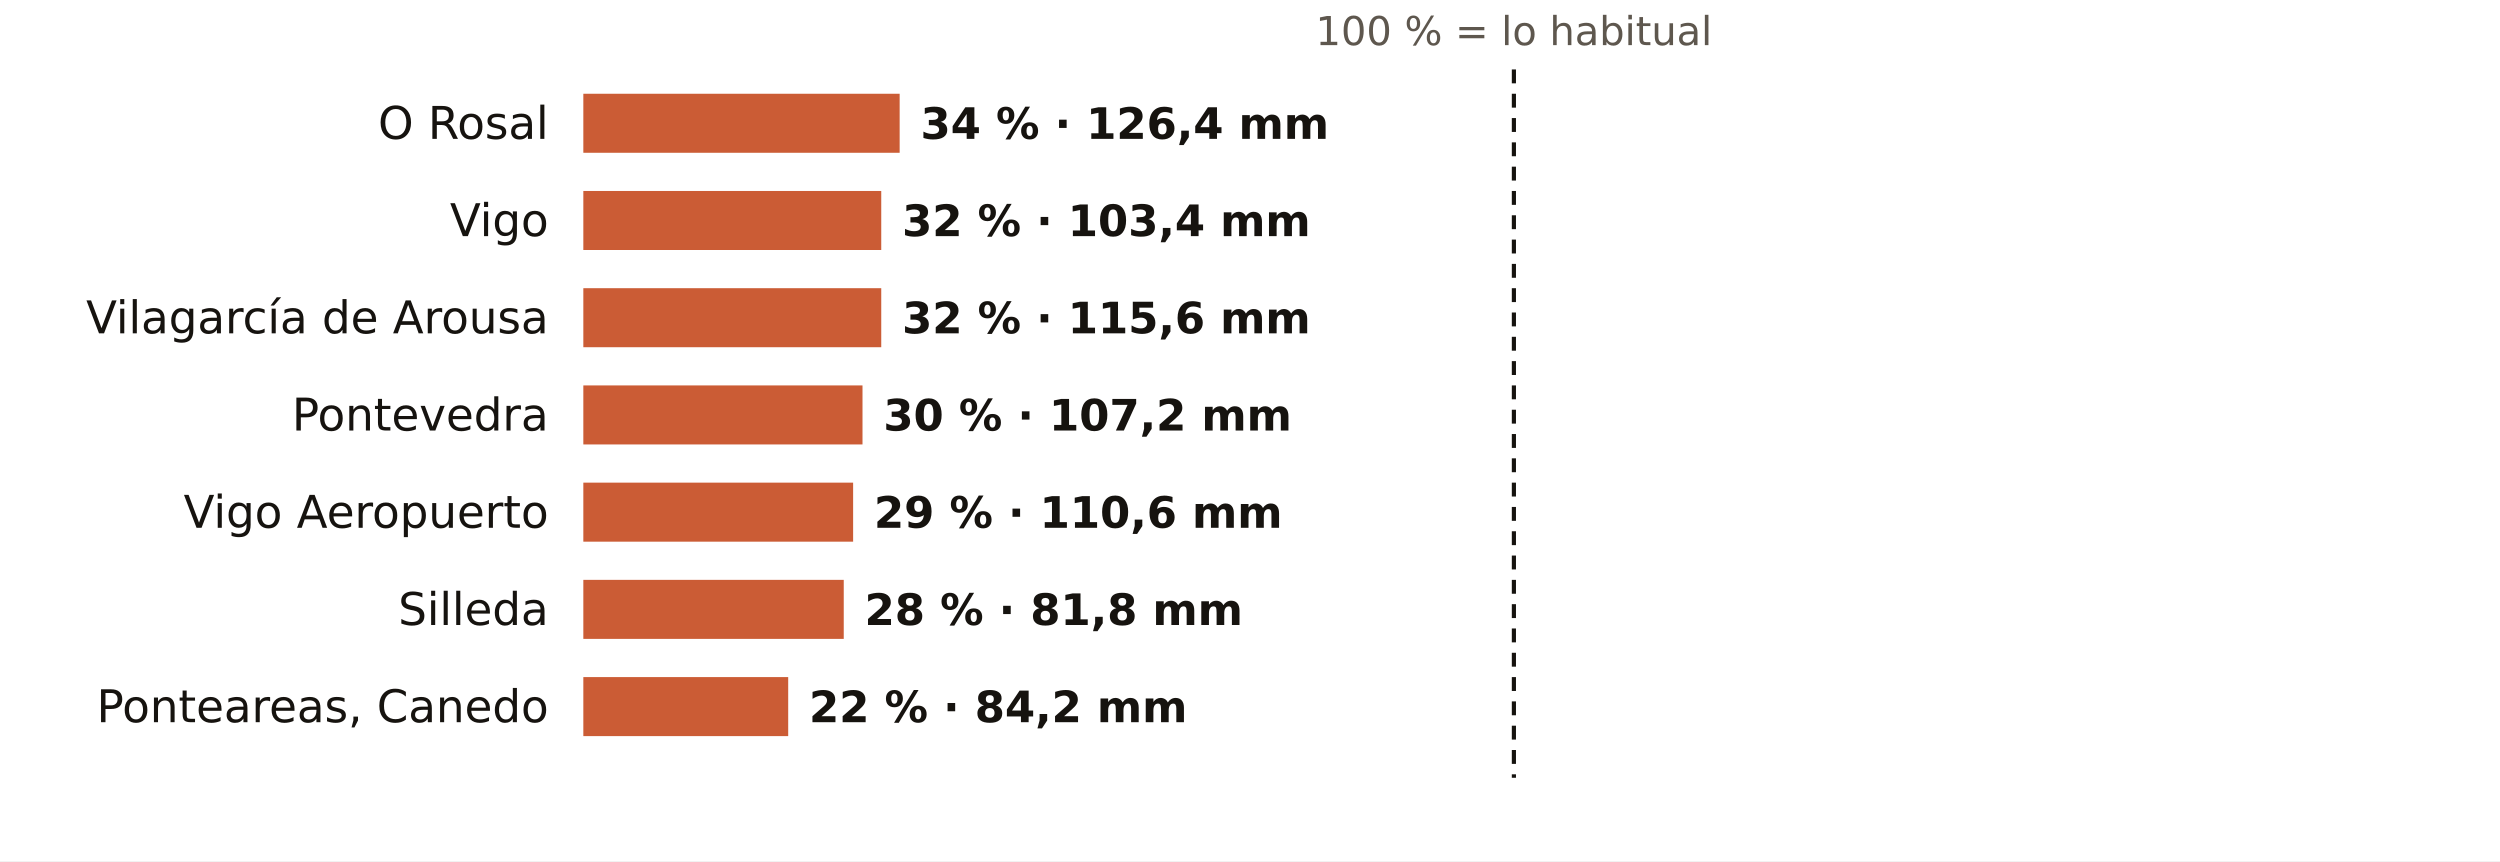
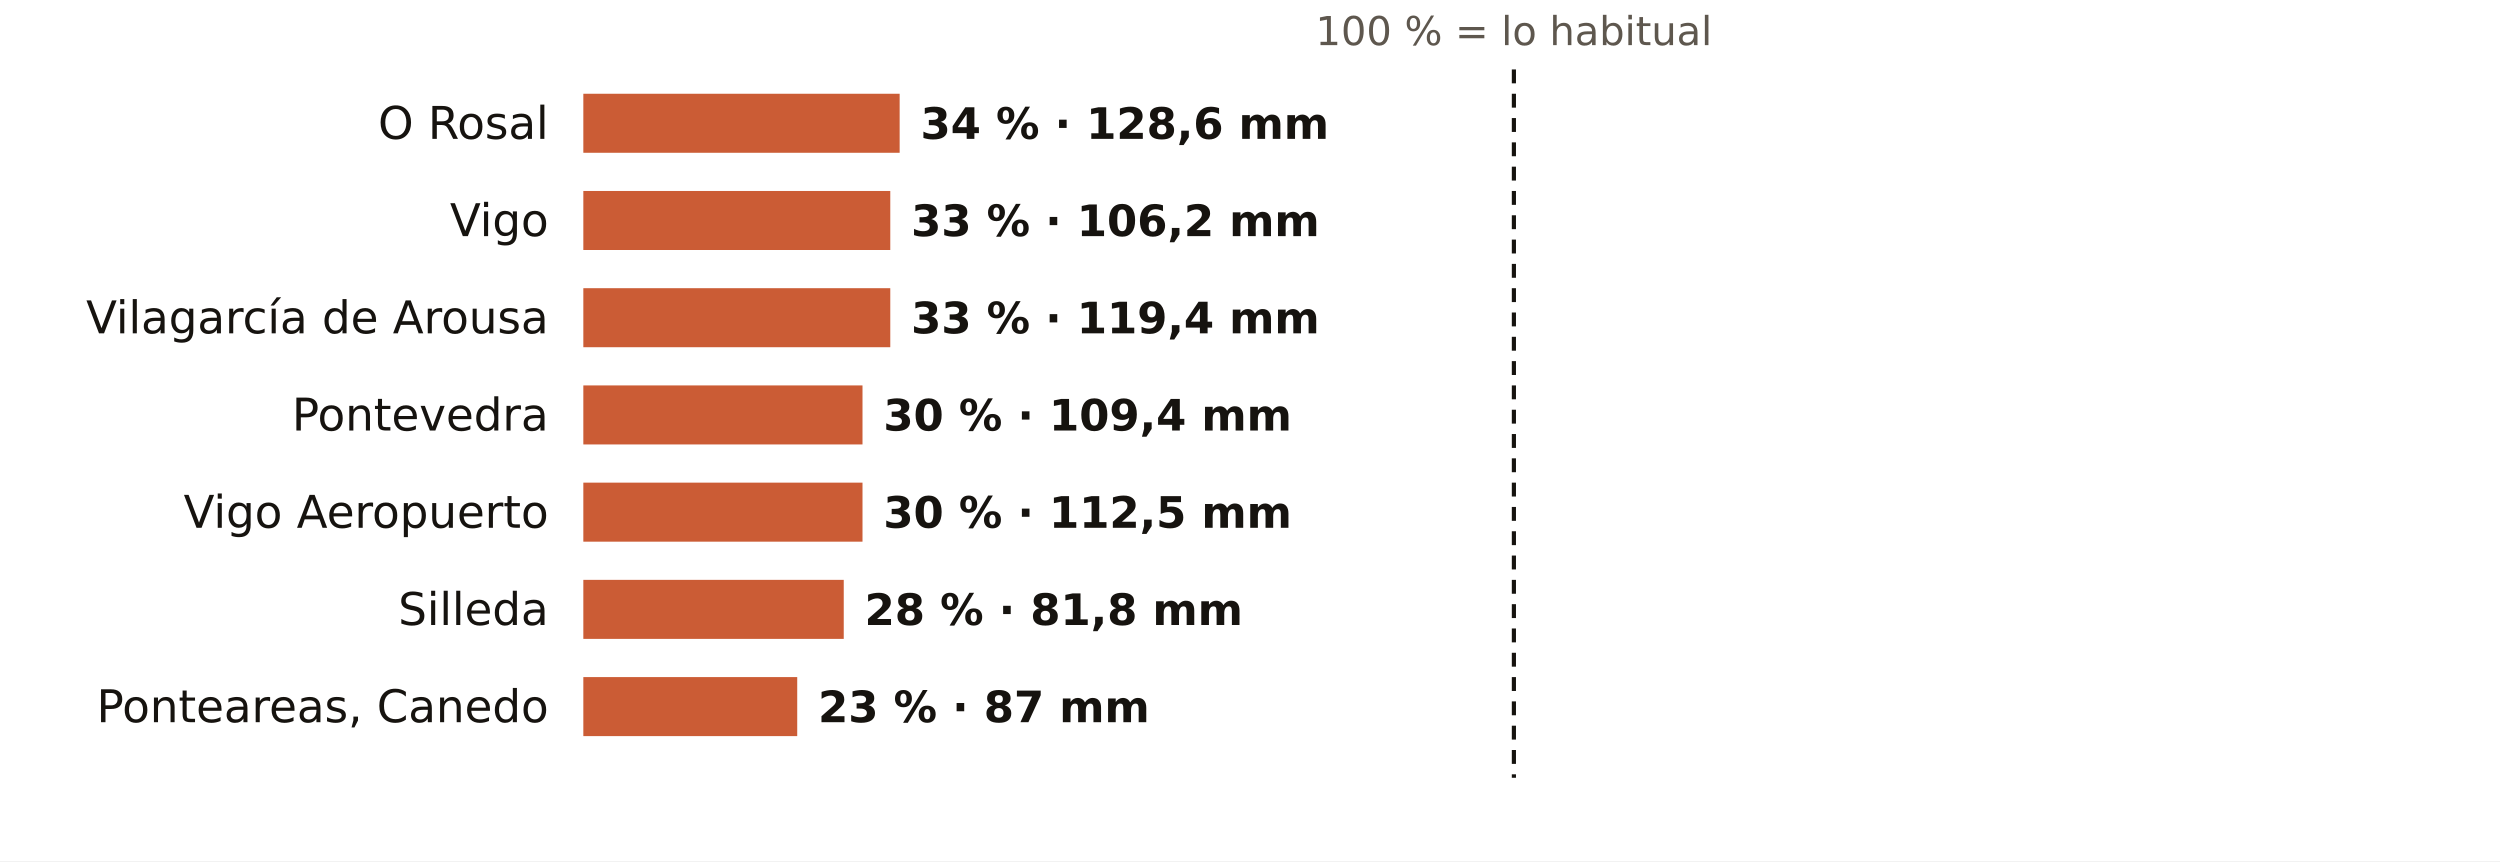
<svg xmlns="http://www.w3.org/2000/svg" viewBox="0 0 720 248" width="720" height="248" role="img" aria-label="El otoño en los pluviómetros de AEMET de Pontevedra: % de lo habitual">
  <rect width="720" height="248" fill="#FFFFFF" />
  <text x="436.0" y="13.0" font-size="11.5" fill="#5E574E" text-anchor="middle" font-weight="400" font-family="Public Sans, DejaVu Sans, Arial, sans-serif">100 % = lo habitual</text>
  <text x="158.0" y="40.0" font-size="13" fill="#16130F" text-anchor="end" font-weight="500" font-family="Public Sans, DejaVu Sans, Arial, sans-serif">O Rosal</text>
  <rect x="168" y="27" width="91.1" height="17" fill="#C4461A" opacity="0.88" />
-   <text x="265.1" y="40.0" font-size="12.5" fill="#16130F" text-anchor="start" font-weight="600" font-family="Public Sans, DejaVu Sans, Arial, sans-serif">34 % · 126,4 mm</text>
+   <text x="265.1" y="40.0" font-size="12.5" fill="#16130F" text-anchor="start" font-weight="600" font-family="Public Sans, DejaVu Sans, Arial, sans-serif">34 % · 128,6 mm</text>
  <text x="158.0" y="68.0" font-size="13" fill="#16130F" text-anchor="end" font-weight="500" font-family="Public Sans, DejaVu Sans, Arial, sans-serif">Vigo</text>
-   <rect x="168" y="55" width="85.8" height="17" fill="#C4461A" opacity="0.88" />
-   <text x="259.8" y="68.0" font-size="12.5" fill="#16130F" text-anchor="start" font-weight="600" font-family="Public Sans, DejaVu Sans, Arial, sans-serif">32 % · 103,4 mm</text>
+   <rect x="168" y="55" width="88.4" height="17" fill="#C4461A" opacity="0.88" />
+   <text x="262.4" y="68.0" font-size="12.5" fill="#16130F" text-anchor="start" font-weight="600" font-family="Public Sans, DejaVu Sans, Arial, sans-serif">33 % · 106,2 mm</text>
  <text x="158.0" y="96.0" font-size="13" fill="#16130F" text-anchor="end" font-weight="500" font-family="Public Sans, DejaVu Sans, Arial, sans-serif">Vilagarcía de Arousa</text>
-   <rect x="168" y="83" width="85.8" height="17" fill="#C4461A" opacity="0.88" />
-   <text x="259.8" y="96.0" font-size="12.5" fill="#16130F" text-anchor="start" font-weight="600" font-family="Public Sans, DejaVu Sans, Arial, sans-serif">32 % · 115,6 mm</text>
+   <rect x="168" y="83" width="88.4" height="17" fill="#C4461A" opacity="0.88" />
+   <text x="262.4" y="96.0" font-size="12.5" fill="#16130F" text-anchor="start" font-weight="600" font-family="Public Sans, DejaVu Sans, Arial, sans-serif">33 % · 119,4 mm</text>
  <text x="158.0" y="124.0" font-size="13" fill="#16130F" text-anchor="end" font-weight="500" font-family="Public Sans, DejaVu Sans, Arial, sans-serif">Pontevedra</text>
  <rect x="168" y="111" width="80.4" height="17" fill="#C4461A" opacity="0.88" />
-   <text x="254.4" y="124.0" font-size="12.5" fill="#16130F" text-anchor="start" font-weight="600" font-family="Public Sans, DejaVu Sans, Arial, sans-serif">30 % · 107,2 mm</text>
+   <text x="254.4" y="124.0" font-size="12.5" fill="#16130F" text-anchor="start" font-weight="600" font-family="Public Sans, DejaVu Sans, Arial, sans-serif">30 % · 109,4 mm</text>
  <text x="158.0" y="152.0" font-size="13" fill="#16130F" text-anchor="end" font-weight="500" font-family="Public Sans, DejaVu Sans, Arial, sans-serif">Vigo Aeropuerto</text>
-   <rect x="168" y="139" width="77.7" height="17" fill="#C4461A" opacity="0.88" />
-   <text x="251.7" y="152.0" font-size="12.5" fill="#16130F" text-anchor="start" font-weight="600" font-family="Public Sans, DejaVu Sans, Arial, sans-serif">29 % · 110,6 mm</text>
+   <rect x="168" y="139" width="80.4" height="17" fill="#C4461A" opacity="0.88" />
+   <text x="254.4" y="152.0" font-size="12.5" fill="#16130F" text-anchor="start" font-weight="600" font-family="Public Sans, DejaVu Sans, Arial, sans-serif">30 % · 112,5 mm</text>
  <text x="158.0" y="180.0" font-size="13" fill="#16130F" text-anchor="end" font-weight="500" font-family="Public Sans, DejaVu Sans, Arial, sans-serif">Silleda</text>
  <rect x="168" y="167" width="75.0" height="17" fill="#C4461A" opacity="0.88" />
  <text x="249.0" y="180.0" font-size="12.5" fill="#16130F" text-anchor="start" font-weight="600" font-family="Public Sans, DejaVu Sans, Arial, sans-serif">28 % · 81,8 mm</text>
  <text x="158.0" y="208.0" font-size="13" fill="#16130F" text-anchor="end" font-weight="500" font-family="Public Sans, DejaVu Sans, Arial, sans-serif">Ponteareas, Canedo</text>
-   <rect x="168" y="195" width="59.0" height="17" fill="#C4461A" opacity="0.88" />
-   <text x="233.0" y="208.0" font-size="12.5" fill="#16130F" text-anchor="start" font-weight="600" font-family="Public Sans, DejaVu Sans, Arial, sans-serif">22 % · 84,2 mm</text>
+   <rect x="168" y="195" width="61.6" height="17" fill="#C4461A" opacity="0.88" />
+   <text x="235.6" y="208.0" font-size="12.5" fill="#16130F" text-anchor="start" font-weight="600" font-family="Public Sans, DejaVu Sans, Arial, sans-serif">23 % · 87 mm</text>
  <line x1="436.0" x2="436.0" y1="20" y2="224" stroke="#16130F" stroke-width="1.2" stroke-dasharray="4 3" />
</svg>
